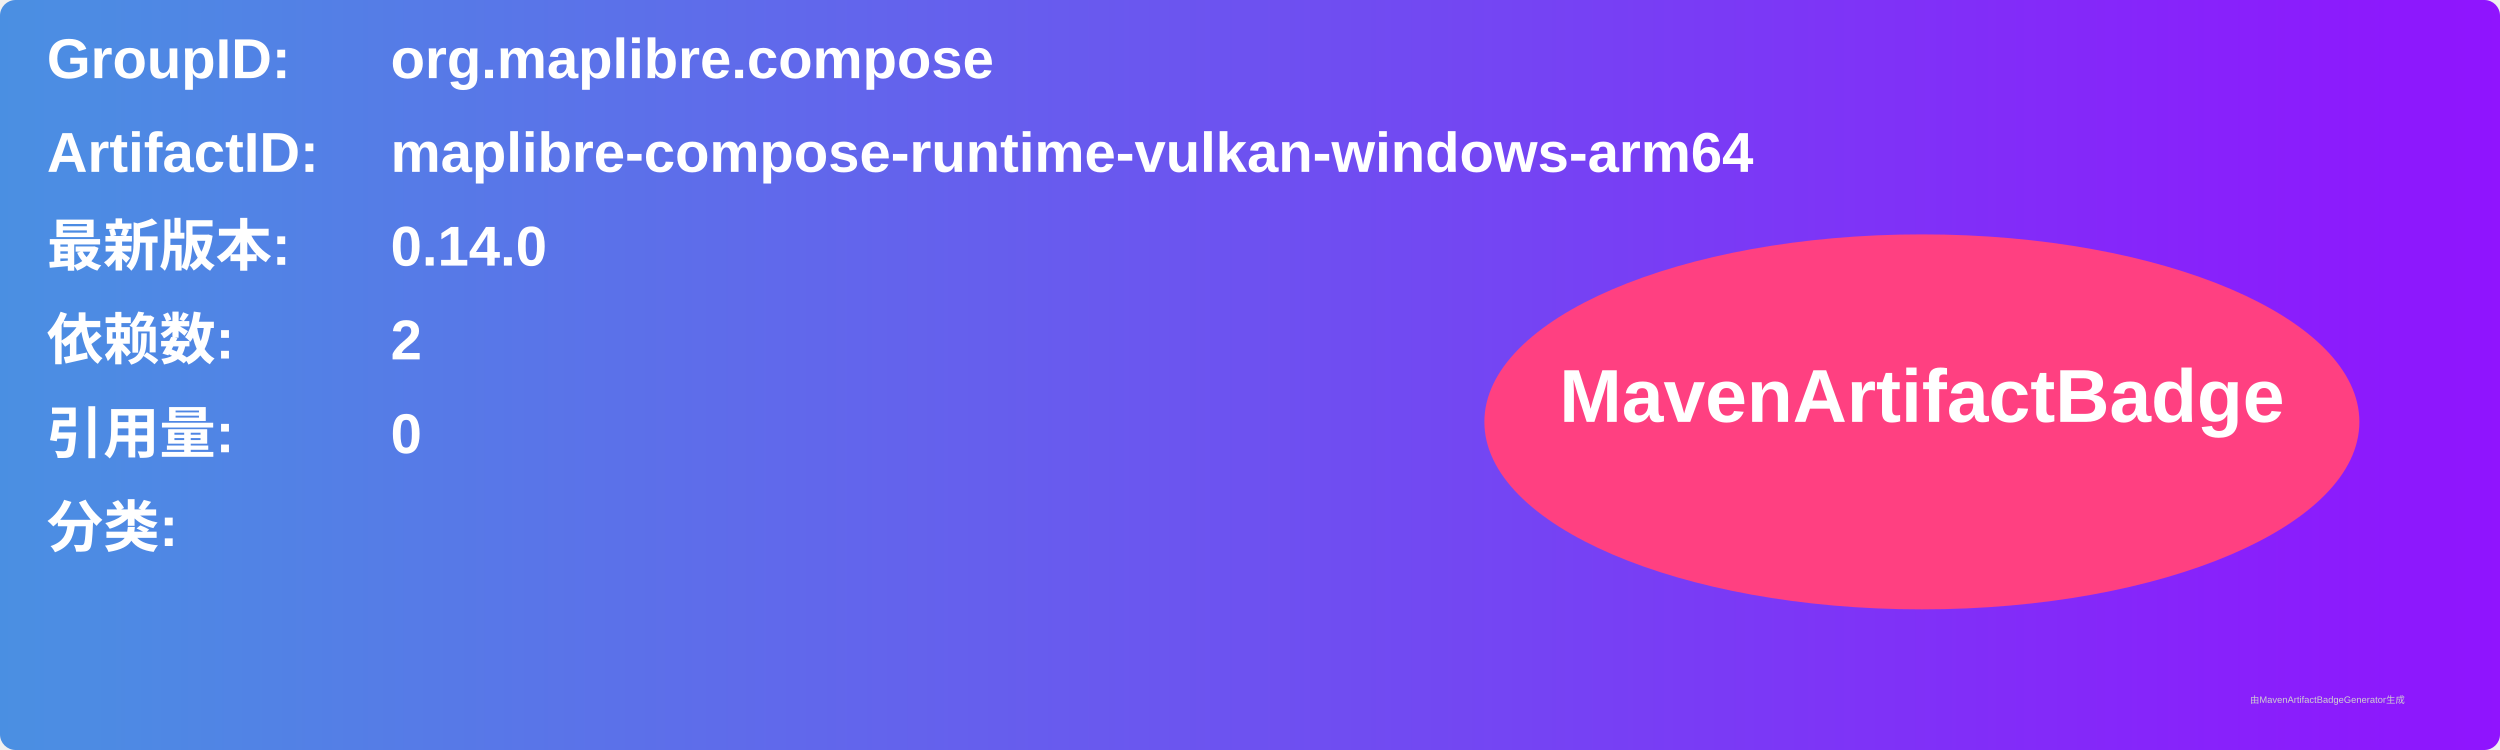
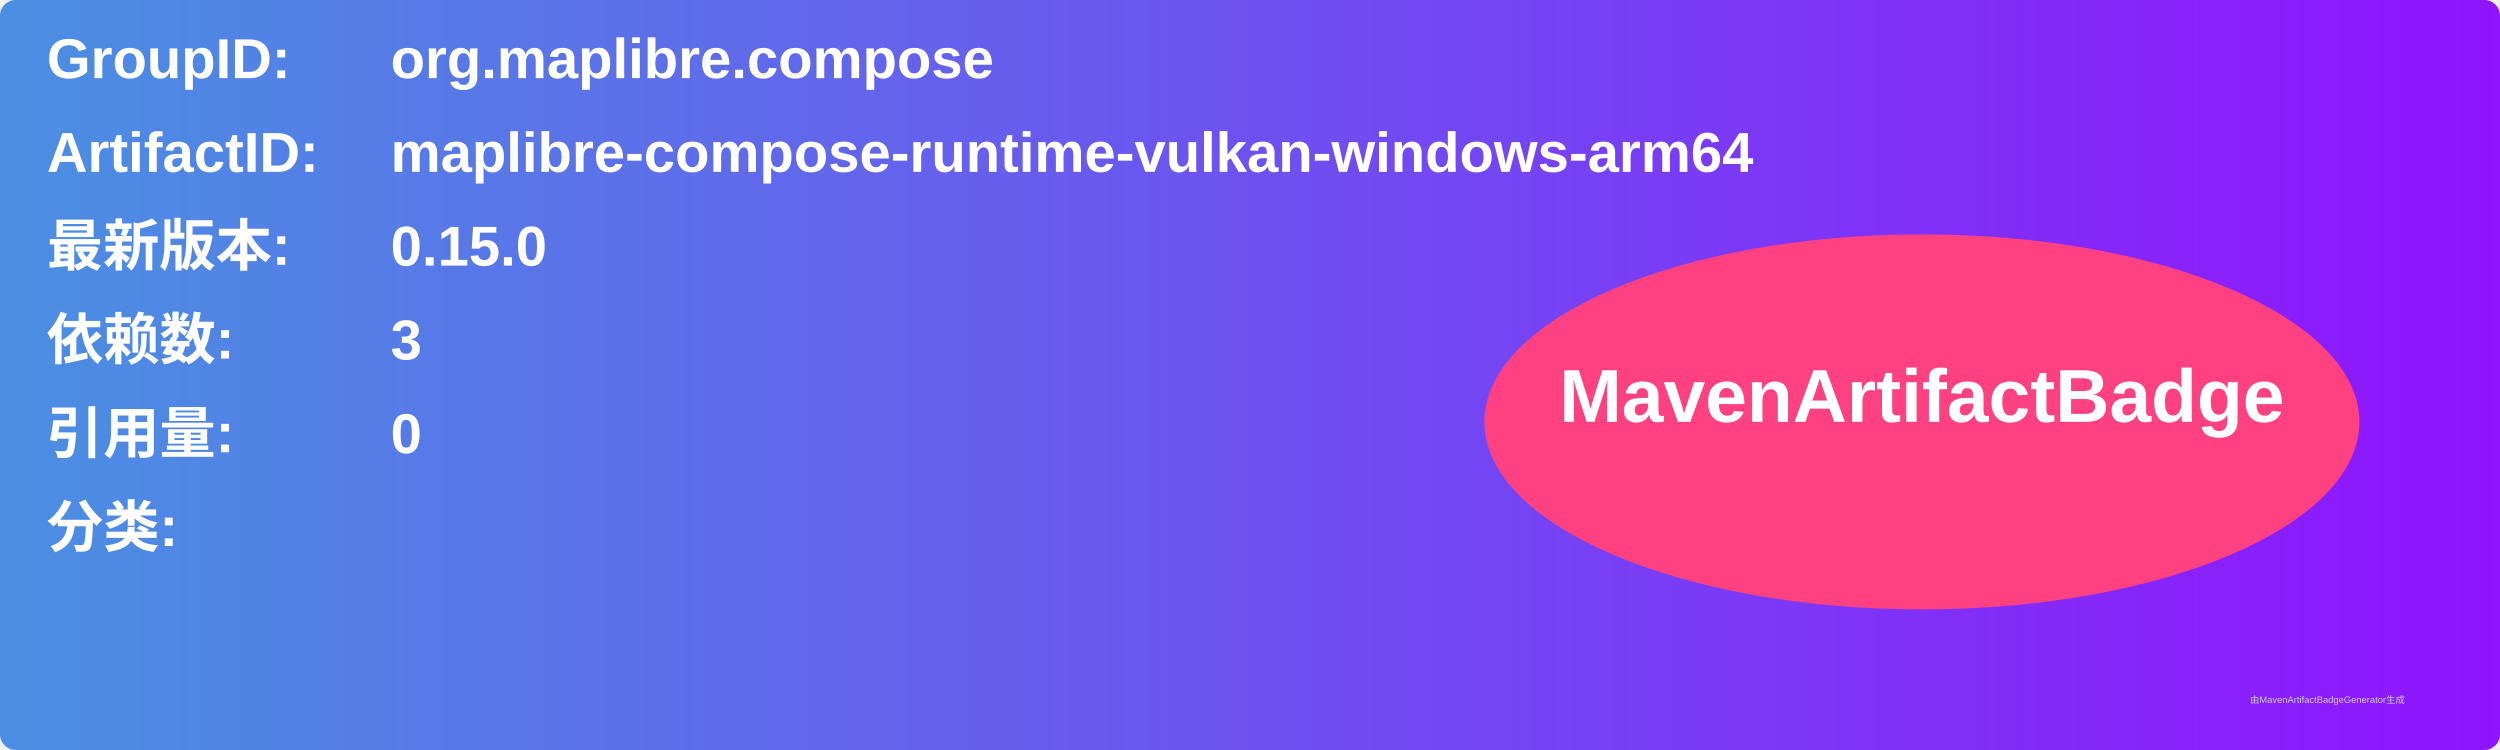
<svg xmlns="http://www.w3.org/2000/svg" width="800" height="240" viewBox="0 0 800 240">
  <linearGradient id="grad" x1="0%" y1="0%" x2="100%" y2="0%">
    <stop offset="0%" stop-color="#4a90e2" />
    <stop offset="100%" stop-color="#9013fe" />
  </linearGradient>
  <rect width="100%" height="100%" rx="5" ry="5" fill="url(#grad)" />
  <g transform="translate(15, 15)">
    <text x="0" y="10" font-family="Arial" font-size="18" fill="white" font-weight="bold" width="260">GroupID:</text>
    <text x="110" y="10" font-family="Arial" font-size="18" fill="white" font-weight="bold" width="460">org.maplibre.compose</text>
    <text x="0" y="40" font-family="Arial" font-size="18" fill="white" font-weight="bold" width="260">ArtifactID:</text>
    <text x="110" y="40" font-family="Arial" font-size="18" fill="white" font-weight="bold" width="460">maplibre-compose-runtime-vulkan-windows-arm64</text>
    <text x="0" y="70" font-family="Arial" font-size="18" fill="white" font-weight="bold">最新版本:</text>
    <text x="110" y="70" font-family="Arial" font-size="18" fill="white" font-weight="bold">
-       <tspan font-weight="bold">0.14.0</tspan>
+       <tspan font-weight="bold">0.15.0</tspan>
    </text>
    <text x="0" y="100" font-family="Arial" font-size="18" fill="white" font-weight="bold">依赖数: </text>
    <text x="110" y="100" font-family="Arial" font-size="18" fill="white">
-       <tspan font-weight="bold">2</tspan>
+       <tspan font-weight="bold">3</tspan>
    </text>
    <text x="0" y="130" font-family="Arial" font-size="18" fill="white" font-weight="bold">引用量: </text>
    <text x="110" y="130" font-family="Arial" font-size="18" fill="white">
      <tspan font-weight="bold">0</tspan>
    </text>
    <text x="0" y="160" font-family="Arial" font-size="18" fill="white" font-weight="bold">分类:</text>
    <text x="10" y="190" font-family="Arial" font-size="10" fill="white">
      <tspan font-weight="bold" />
    </text>
    <ellipse cx="600" cy="120" rx="140" ry="60" fill="#ff4081" />
    <text x="600" y="120" text-anchor="middle" font-family="Arial" font-size="24" fill="white" font-weight="bold">MavenArtifactBadge</text>
  </g>
  <text x="720" y="225" font-family="Arial" font-size="3" fill="#d0d0d0">由MavenArtifactBadgeGenerator生成</text>
</svg>
